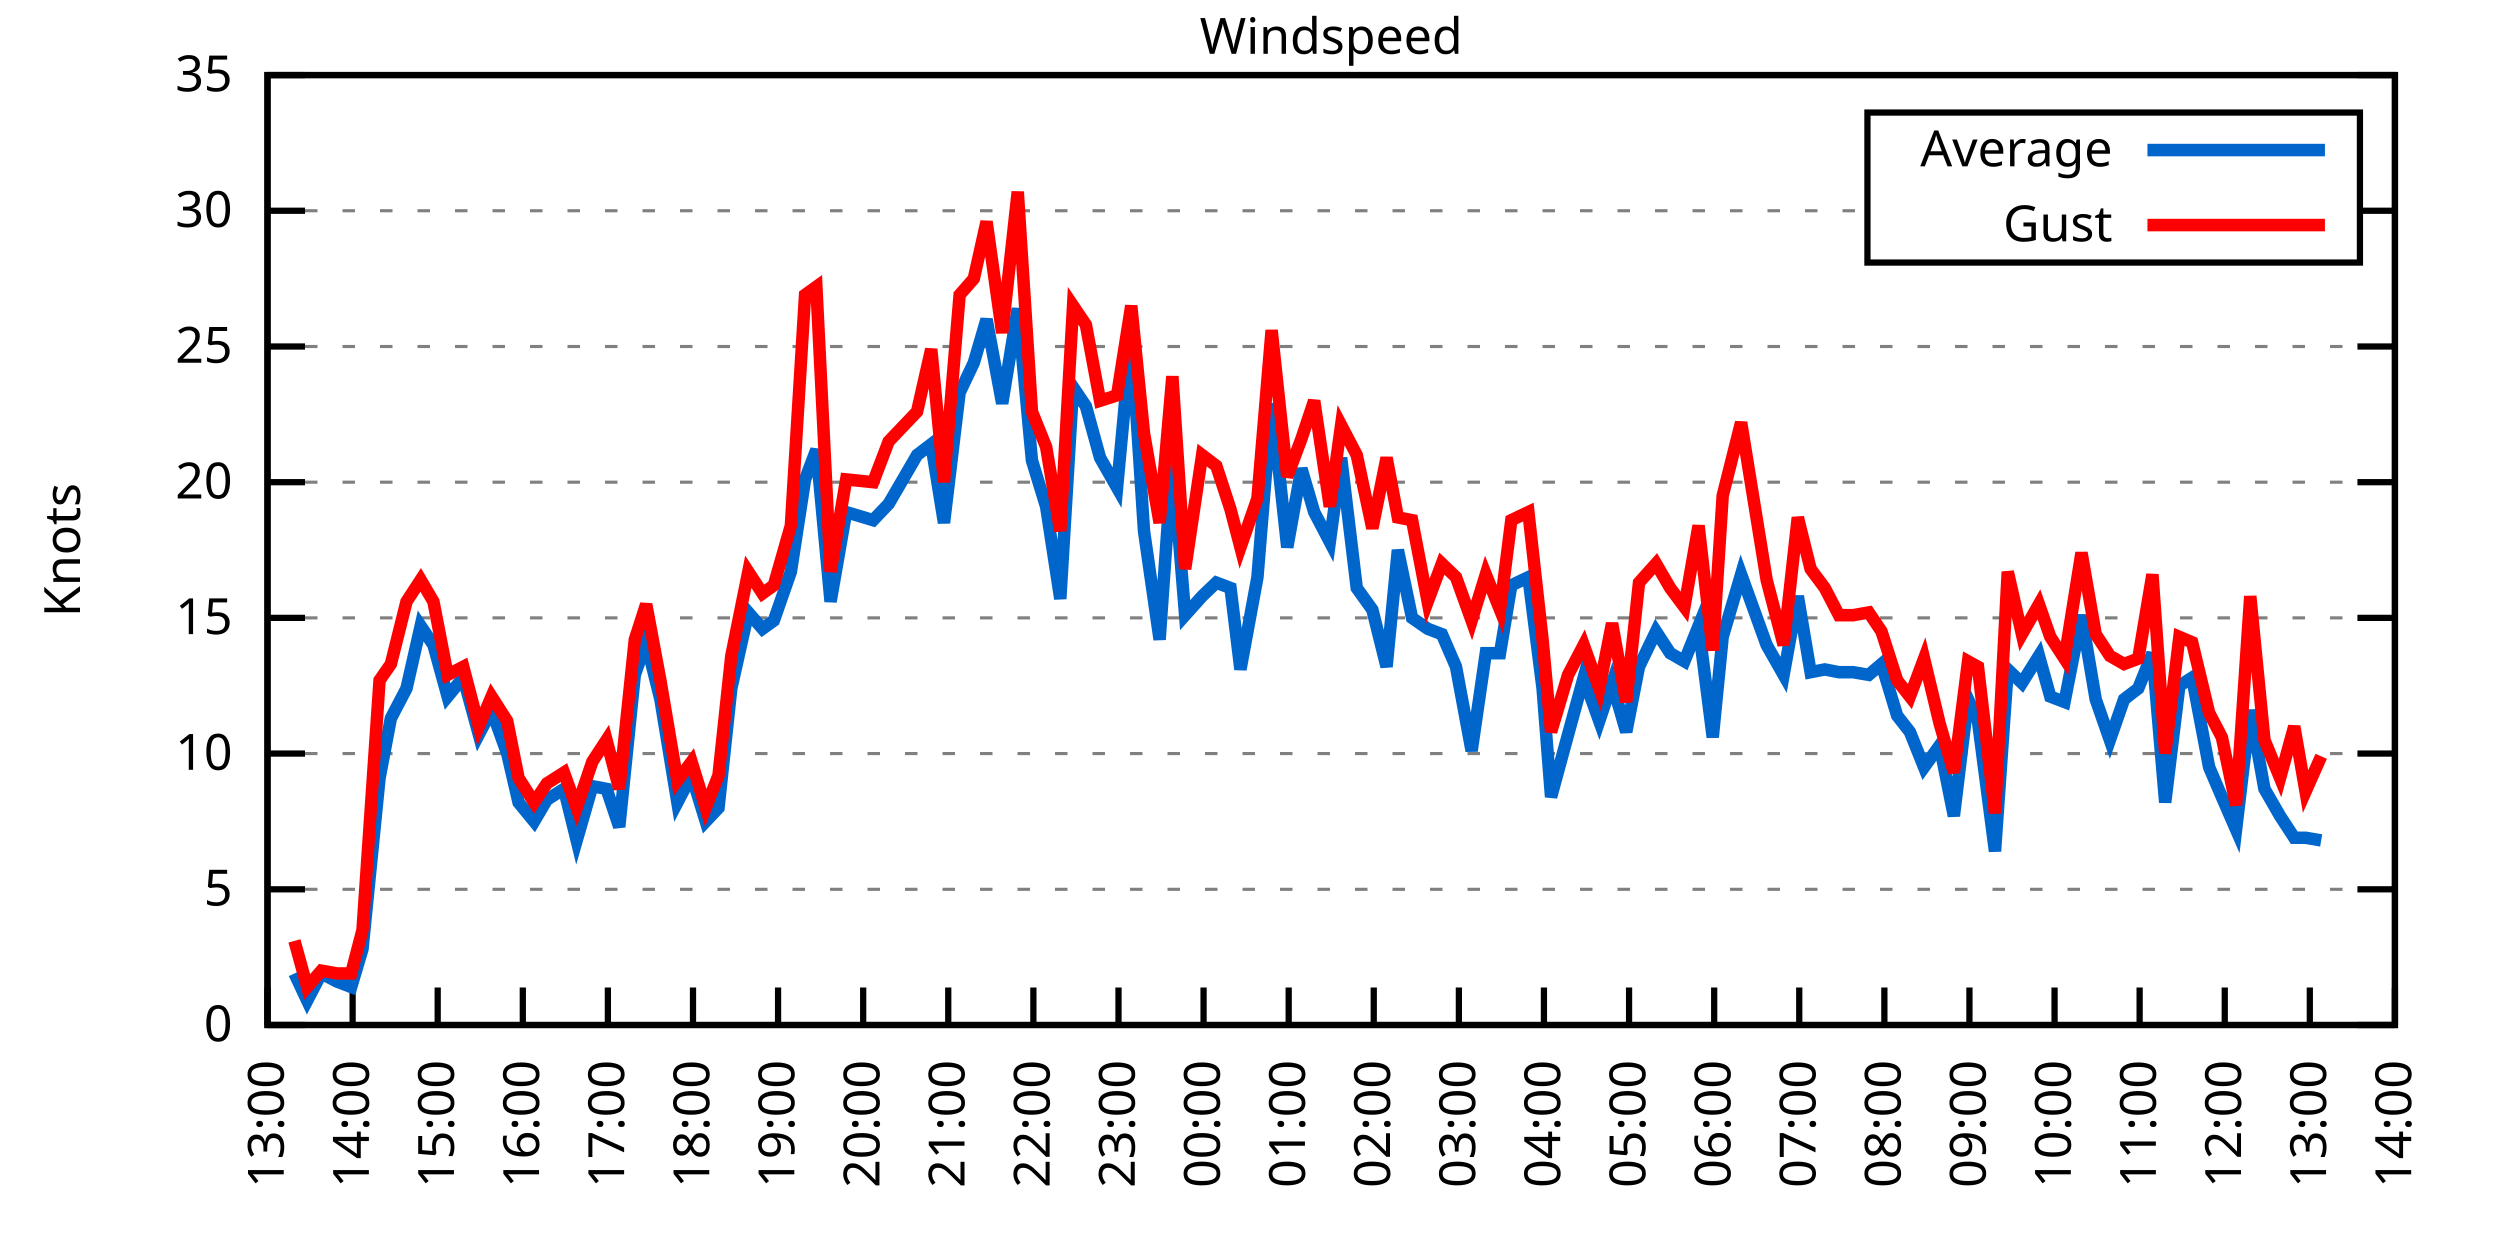
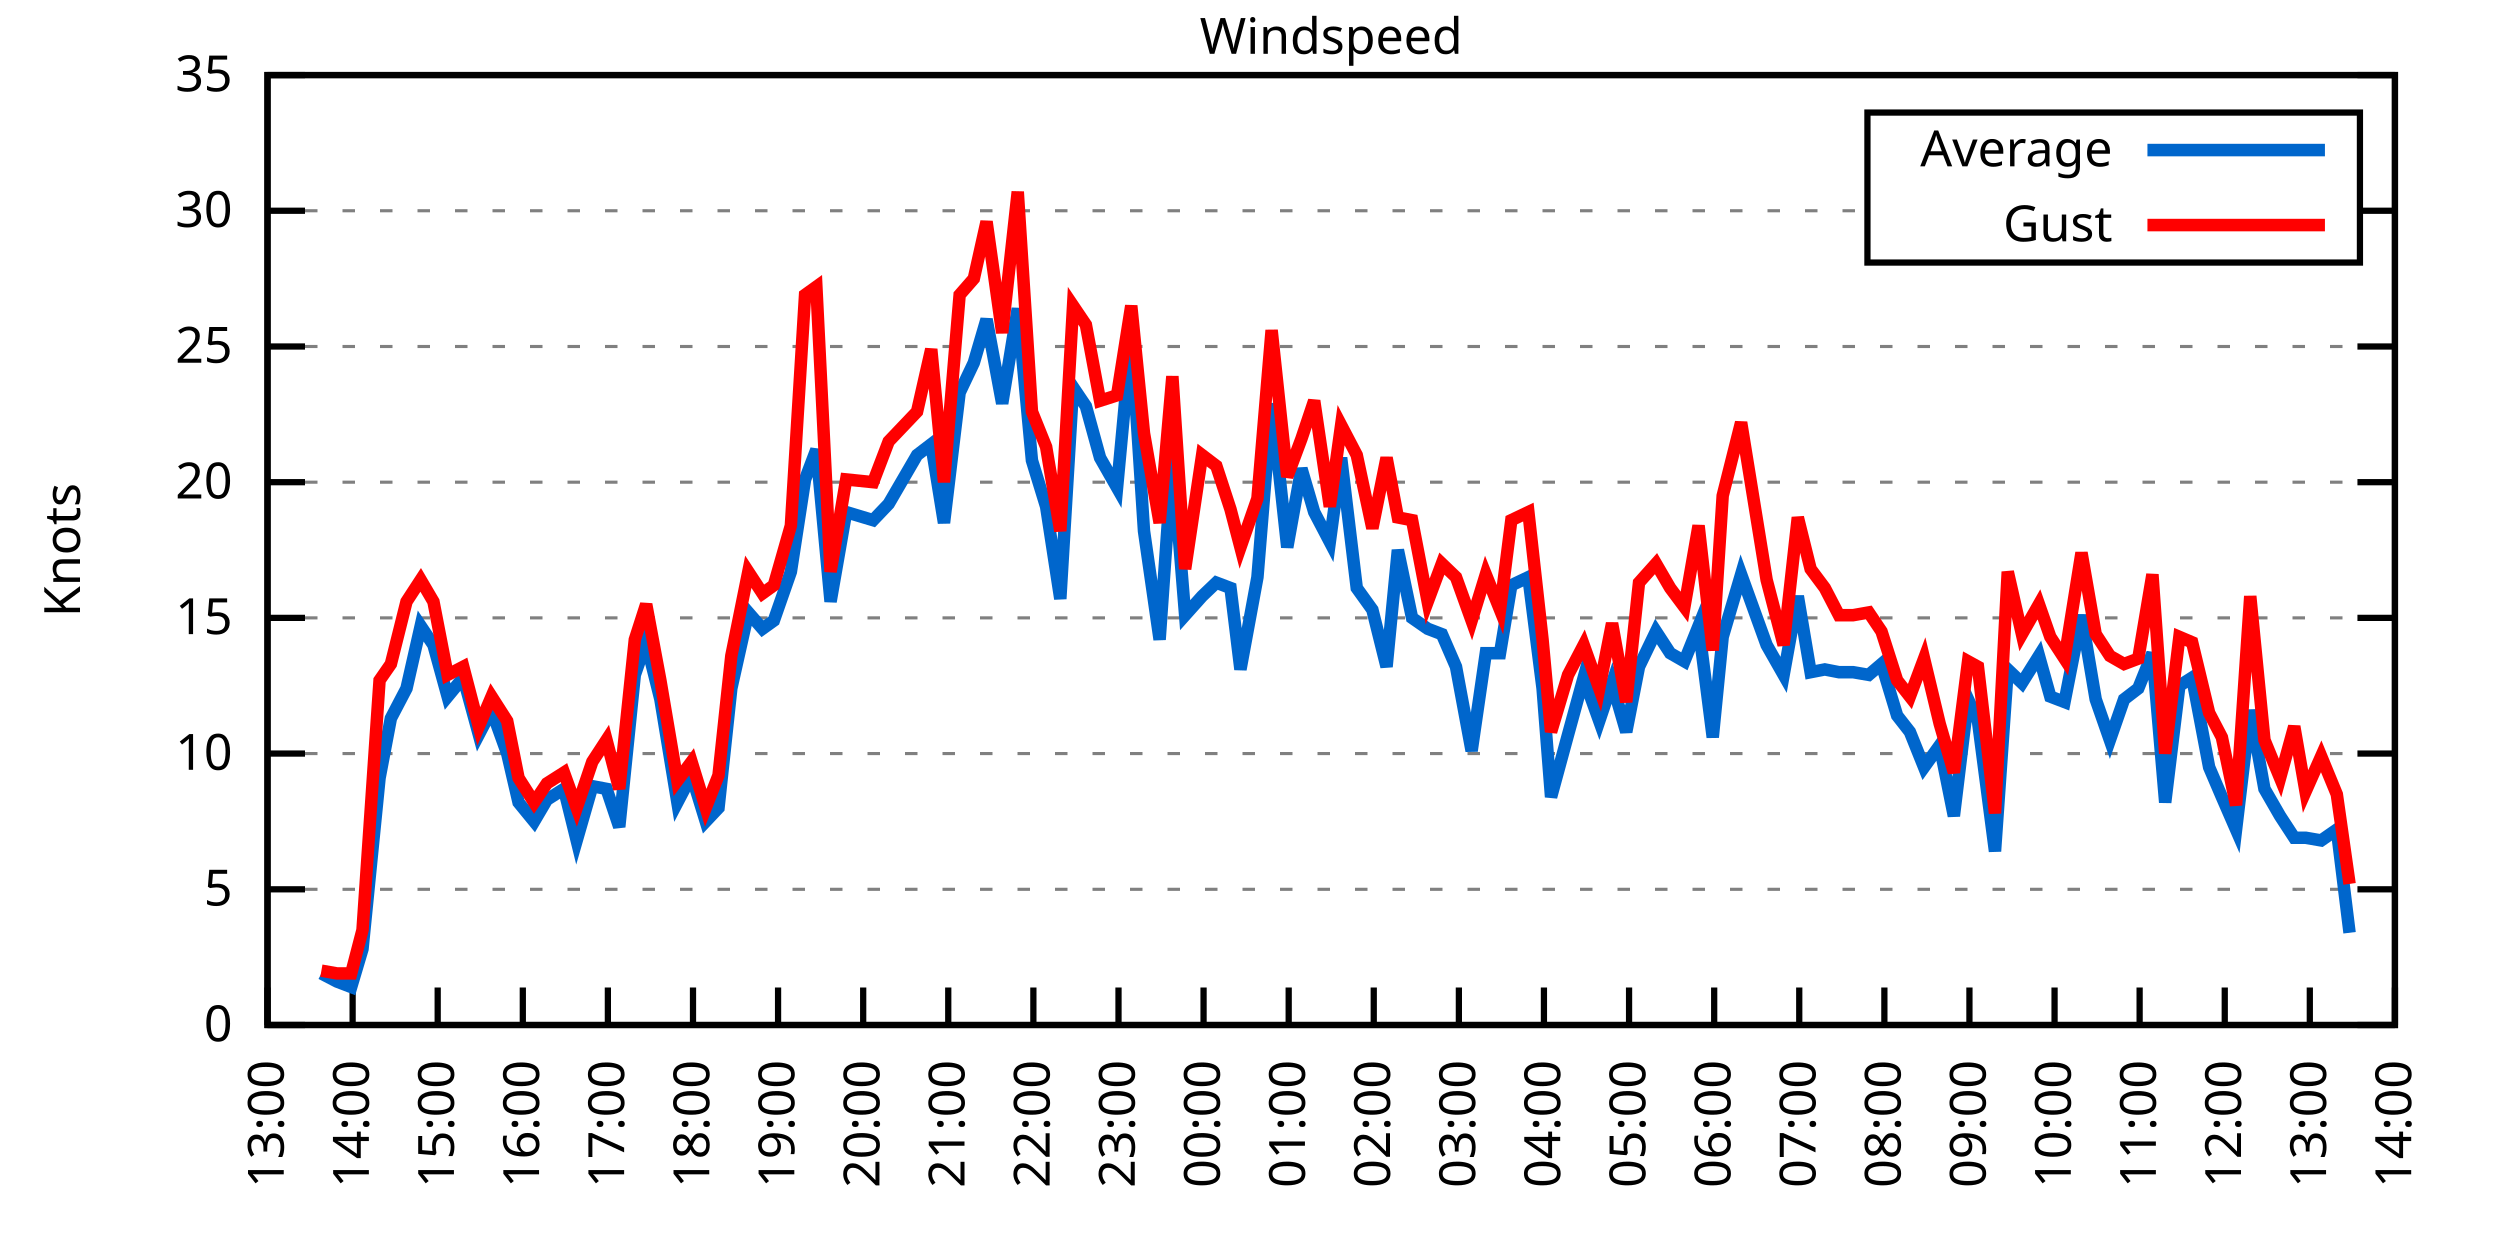
<svg xmlns="http://www.w3.org/2000/svg" xmlns:xlink="http://www.w3.org/1999/xlink" width="400" height="200" viewBox="0 0 400 200">
  <g id="gnuplot_canvas">
    <rect x="0" y="0" width="400" height="200" fill="none" />
    <defs>
      <circle id="gpDot" r="0.5" stroke-width="0.5" stroke="currentColor" />
      <path id="gpPt0" stroke-width="0.333" stroke="currentColor" d="M-1,0 h2 M0,-1 v2" />
      <path id="gpPt1" stroke-width="0.333" stroke="currentColor" d="M-1,-1 L1,1 M1,-1 L-1,1" />
      <path id="gpPt2" stroke-width="0.333" stroke="currentColor" d="M-1,0 L1,0 M0,-1 L0,1 M-1,-1 L1,1 M-1,1 L1,-1" />
      <rect id="gpPt3" stroke-width="0.333" stroke="currentColor" x="-1" y="-1" width="2" height="2" />
      <rect id="gpPt4" stroke-width="0.333" stroke="currentColor" fill="currentColor" x="-1" y="-1" width="2" height="2" />
      <circle id="gpPt5" stroke-width="0.333" stroke="currentColor" cx="0" cy="0" r="1" />
      <use xlink:href="#gpPt5" id="gpPt6" fill="currentColor" stroke="none" />
      <path id="gpPt7" stroke-width="0.333" stroke="currentColor" d="M0,-1.33 L-1.33,0.67 L1.33,0.67 z" />
      <use xlink:href="#gpPt7" id="gpPt8" fill="currentColor" stroke="none" />
      <use xlink:href="#gpPt7" id="gpPt9" stroke="currentColor" transform="rotate(180)" />
      <use xlink:href="#gpPt9" id="gpPt10" fill="currentColor" stroke="none" />
      <use xlink:href="#gpPt3" id="gpPt11" stroke="currentColor" transform="rotate(45)" />
      <use xlink:href="#gpPt11" id="gpPt12" fill="currentColor" stroke="none" />
      <path id="gpPt13" stroke-width="0.333" stroke="currentColor" d="M0,1.330 L1.265,0.411 L0.782,-1.067 L-0.782,-1.076 L-1.265,0.411 z" />
      <use xlink:href="#gpPt13" id="gpPt14" fill="currentColor" stroke="none" />
      <filter id="textbox" filterUnits="objectBoundingBox" x="0" y="0" height="1" width="1">
        <feFlood flood-color="white" flood-opacity="1" result="bgnd" />
        <feComposite in="SourceGraphic" in2="bgnd" operator="atop" />
      </filter>
      <filter id="greybox" filterUnits="objectBoundingBox" x="0" y="0" height="1" width="1">
        <feFlood flood-color="lightgrey" flood-opacity="1" result="grey" />
        <feComposite in="SourceGraphic" in2="grey" operator="atop" />
      </filter>
    </defs>
    <g fill="none" color="white" stroke="currentColor" stroke-width="1.00" stroke-linecap="butt" stroke-linejoin="miter">
</g>
    <g fill="none" color="black" stroke="currentColor" stroke-width="1.00" stroke-linecap="butt" stroke-linejoin="miter">
      <g stroke="none" shape-rendering="crispEdges">
        <polygon fill="rgb(255, 255, 255)" points="42.80,164.00 383.18,164.00 383.18,12.02 42.80,12.02 " />
      </g>
    </g>
    <g fill="none" color="black" stroke="currentColor" stroke-width="1.00" stroke-linecap="butt" stroke-linejoin="miter">
</g>
    <g fill="none" color="black" stroke="black" stroke-width="0.50" stroke-linecap="butt" stroke-linejoin="miter">
</g>
    <g fill="none" color="gray" stroke="currentColor" stroke-width="0.50" stroke-linecap="butt" stroke-linejoin="miter">
      <path stroke="gray" stroke-dasharray="2,4" class="gridline" d="M42.80,164.00 L383.19,164.00  " />
    </g>
    <g fill="none" color="gray" stroke="gray" stroke-width="1.00" stroke-linecap="butt" stroke-linejoin="miter">
</g>
    <g fill="none" color="black" stroke="currentColor" stroke-width="1.00" stroke-linecap="butt" stroke-linejoin="miter">
      <path stroke="black" d="M42.80,164.00 L48.80,164.00 M383.19,164.00 L377.19,164.00  " />
      <g transform="translate(37.20,166.60)" stroke="none" fill="black" font-family="Sans" font-size="8.00" text-anchor="end">
        <text>
          <tspan font-family="Sans"> 0</tspan>
        </text>
      </g>
    </g>
    <g fill="none" color="black" stroke="currentColor" stroke-width="1.00" stroke-linecap="butt" stroke-linejoin="miter">
</g>
    <g fill="none" color="black" stroke="black" stroke-width="0.50" stroke-linecap="butt" stroke-linejoin="miter">
</g>
    <g fill="none" color="gray" stroke="currentColor" stroke-width="0.50" stroke-linecap="butt" stroke-linejoin="miter">
      <path stroke="gray" stroke-dasharray="2,4" class="gridline" d="M42.80,142.29 L383.19,142.29  " />
    </g>
    <g fill="none" color="gray" stroke="gray" stroke-width="1.00" stroke-linecap="butt" stroke-linejoin="miter">
</g>
    <g fill="none" color="black" stroke="currentColor" stroke-width="1.00" stroke-linecap="butt" stroke-linejoin="miter">
      <path stroke="black" d="M42.80,142.29 L48.80,142.29 M383.19,142.29 L377.19,142.29  " />
      <g transform="translate(37.20,144.89)" stroke="none" fill="black" font-family="Sans" font-size="8.00" text-anchor="end">
        <text>
          <tspan font-family="Sans"> 5</tspan>
        </text>
      </g>
    </g>
    <g fill="none" color="black" stroke="currentColor" stroke-width="1.00" stroke-linecap="butt" stroke-linejoin="miter">
</g>
    <g fill="none" color="black" stroke="black" stroke-width="0.50" stroke-linecap="butt" stroke-linejoin="miter">
</g>
    <g fill="none" color="gray" stroke="currentColor" stroke-width="0.50" stroke-linecap="butt" stroke-linejoin="miter">
      <path stroke="gray" stroke-dasharray="2,4" class="gridline" d="M42.80,120.57 L383.19,120.57  " />
    </g>
    <g fill="none" color="gray" stroke="gray" stroke-width="1.00" stroke-linecap="butt" stroke-linejoin="miter">
</g>
    <g fill="none" color="black" stroke="currentColor" stroke-width="1.00" stroke-linecap="butt" stroke-linejoin="miter">
      <path stroke="black" d="M42.80,120.57 L48.80,120.57 M383.19,120.57 L377.19,120.57  " />
      <g transform="translate(37.20,123.17)" stroke="none" fill="black" font-family="Sans" font-size="8.00" text-anchor="end">
        <text>
          <tspan font-family="Sans"> 10</tspan>
        </text>
      </g>
    </g>
    <g fill="none" color="black" stroke="currentColor" stroke-width="1.00" stroke-linecap="butt" stroke-linejoin="miter">
</g>
    <g fill="none" color="black" stroke="black" stroke-width="0.50" stroke-linecap="butt" stroke-linejoin="miter">
</g>
    <g fill="none" color="gray" stroke="currentColor" stroke-width="0.50" stroke-linecap="butt" stroke-linejoin="miter">
      <path stroke="gray" stroke-dasharray="2,4" class="gridline" d="M42.80,98.86 L383.19,98.86  " />
    </g>
    <g fill="none" color="gray" stroke="gray" stroke-width="1.00" stroke-linecap="butt" stroke-linejoin="miter">
</g>
    <g fill="none" color="black" stroke="currentColor" stroke-width="1.00" stroke-linecap="butt" stroke-linejoin="miter">
      <path stroke="black" d="M42.80,98.86 L48.80,98.86 M383.19,98.86 L377.19,98.86  " />
      <g transform="translate(37.20,101.46)" stroke="none" fill="black" font-family="Sans" font-size="8.00" text-anchor="end">
        <text>
          <tspan font-family="Sans"> 15</tspan>
        </text>
      </g>
    </g>
    <g fill="none" color="black" stroke="currentColor" stroke-width="1.00" stroke-linecap="butt" stroke-linejoin="miter">
</g>
    <g fill="none" color="black" stroke="black" stroke-width="0.50" stroke-linecap="butt" stroke-linejoin="miter">
</g>
    <g fill="none" color="gray" stroke="currentColor" stroke-width="0.50" stroke-linecap="butt" stroke-linejoin="miter">
      <path stroke="gray" stroke-dasharray="2,4" class="gridline" d="M42.80,77.15 L383.19,77.15  " />
    </g>
    <g fill="none" color="gray" stroke="gray" stroke-width="1.00" stroke-linecap="butt" stroke-linejoin="miter">
</g>
    <g fill="none" color="black" stroke="currentColor" stroke-width="1.00" stroke-linecap="butt" stroke-linejoin="miter">
      <path stroke="black" d="M42.80,77.15 L48.80,77.15 M383.19,77.15 L377.19,77.15  " />
      <g transform="translate(37.20,79.75)" stroke="none" fill="black" font-family="Sans" font-size="8.00" text-anchor="end">
        <text>
          <tspan font-family="Sans"> 20</tspan>
        </text>
      </g>
    </g>
    <g fill="none" color="black" stroke="currentColor" stroke-width="1.00" stroke-linecap="butt" stroke-linejoin="miter">
</g>
    <g fill="none" color="black" stroke="black" stroke-width="0.50" stroke-linecap="butt" stroke-linejoin="miter">
</g>
    <g fill="none" color="gray" stroke="currentColor" stroke-width="0.50" stroke-linecap="butt" stroke-linejoin="miter">
      <path stroke="gray" stroke-dasharray="2,4" class="gridline" d="M42.80,55.44 L383.19,55.44  " />
    </g>
    <g fill="none" color="gray" stroke="gray" stroke-width="1.00" stroke-linecap="butt" stroke-linejoin="miter">
</g>
    <g fill="none" color="black" stroke="currentColor" stroke-width="1.00" stroke-linecap="butt" stroke-linejoin="miter">
      <path stroke="black" d="M42.80,55.44 L48.80,55.44 M383.19,55.44 L377.19,55.44  " />
      <g transform="translate(37.20,58.04)" stroke="none" fill="black" font-family="Sans" font-size="8.00" text-anchor="end">
        <text>
          <tspan font-family="Sans"> 25</tspan>
        </text>
      </g>
    </g>
    <g fill="none" color="black" stroke="currentColor" stroke-width="1.00" stroke-linecap="butt" stroke-linejoin="miter">
</g>
    <g fill="none" color="black" stroke="black" stroke-width="0.50" stroke-linecap="butt" stroke-linejoin="miter">
</g>
    <g fill="none" color="gray" stroke="currentColor" stroke-width="0.50" stroke-linecap="butt" stroke-linejoin="miter">
      <path stroke="gray" stroke-dasharray="2,4" class="gridline" d="M42.80,33.72 L298.79,33.72 M377.59,33.72 L383.19,33.72  " />
    </g>
    <g fill="none" color="gray" stroke="gray" stroke-width="1.00" stroke-linecap="butt" stroke-linejoin="miter">
</g>
    <g fill="none" color="black" stroke="currentColor" stroke-width="1.00" stroke-linecap="butt" stroke-linejoin="miter">
      <path stroke="black" d="M42.80,33.72 L48.80,33.72 M383.19,33.72 L377.19,33.72  " />
      <g transform="translate(37.20,36.32)" stroke="none" fill="black" font-family="Sans" font-size="8.00" text-anchor="end">
        <text>
          <tspan font-family="Sans"> 30</tspan>
        </text>
      </g>
    </g>
    <g fill="none" color="black" stroke="currentColor" stroke-width="1.00" stroke-linecap="butt" stroke-linejoin="miter">
</g>
    <g fill="none" color="black" stroke="black" stroke-width="0.50" stroke-linecap="butt" stroke-linejoin="miter">
</g>
    <g fill="none" color="gray" stroke="currentColor" stroke-width="0.50" stroke-linecap="butt" stroke-linejoin="miter">
      <path stroke="gray" stroke-dasharray="2,4" class="gridline" d="M42.80,12.01 L383.19,12.01  " />
    </g>
    <g fill="none" color="gray" stroke="gray" stroke-width="1.00" stroke-linecap="butt" stroke-linejoin="miter">
</g>
    <g fill="none" color="black" stroke="currentColor" stroke-width="1.00" stroke-linecap="butt" stroke-linejoin="miter">
      <path stroke="black" d="M42.80,12.01 L48.80,12.01 M383.19,12.01 L377.19,12.01  " />
      <g transform="translate(37.20,14.61)" stroke="none" fill="black" font-family="Sans" font-size="8.00" text-anchor="end">
        <text>
          <tspan font-family="Sans"> 35</tspan>
        </text>
      </g>
    </g>
    <g fill="none" color="black" stroke="currentColor" stroke-width="1.00" stroke-linecap="butt" stroke-linejoin="miter">
      <path stroke="black" d="M42.80,164.00 L42.80,158.00  " />
      <g transform="translate(45.40,169.60) rotate(270.00)" stroke="none" fill="black" font-family="Sans" font-size="8.00" text-anchor="end">
        <text>
          <tspan font-family="Sans">13:00</tspan>
        </text>
      </g>
    </g>
    <g fill="none" color="black" stroke="currentColor" stroke-width="1.00" stroke-linecap="butt" stroke-linejoin="miter">
      <path stroke="black" d="M56.42,164.00 L56.42,158.00  " />
      <g transform="translate(59.02,169.60) rotate(270.00)" stroke="none" fill="black" font-family="Sans" font-size="8.00" text-anchor="end">
        <text>
          <tspan font-family="Sans">14:00</tspan>
        </text>
      </g>
    </g>
    <g fill="none" color="black" stroke="currentColor" stroke-width="1.00" stroke-linecap="butt" stroke-linejoin="miter">
      <path stroke="black" d="M70.03,164.00 L70.03,158.00  " />
      <g transform="translate(72.63,169.60) rotate(270.00)" stroke="none" fill="black" font-family="Sans" font-size="8.00" text-anchor="end">
        <text>
          <tspan font-family="Sans">15:00</tspan>
        </text>
      </g>
    </g>
    <g fill="none" color="black" stroke="currentColor" stroke-width="1.00" stroke-linecap="butt" stroke-linejoin="miter">
      <path stroke="black" d="M83.65,164.00 L83.65,158.00  " />
      <g transform="translate(86.25,169.60) rotate(270.00)" stroke="none" fill="black" font-family="Sans" font-size="8.00" text-anchor="end">
        <text>
          <tspan font-family="Sans">16:00</tspan>
        </text>
      </g>
    </g>
    <g fill="none" color="black" stroke="currentColor" stroke-width="1.00" stroke-linecap="butt" stroke-linejoin="miter">
      <path stroke="black" d="M97.26,164.00 L97.26,158.00  " />
      <g transform="translate(99.86,169.60) rotate(270.00)" stroke="none" fill="black" font-family="Sans" font-size="8.00" text-anchor="end">
        <text>
          <tspan font-family="Sans">17:00</tspan>
        </text>
      </g>
    </g>
    <g fill="none" color="black" stroke="currentColor" stroke-width="1.00" stroke-linecap="butt" stroke-linejoin="miter">
      <path stroke="black" d="M110.88,164.00 L110.88,158.00  " />
      <g transform="translate(113.48,169.60) rotate(270.00)" stroke="none" fill="black" font-family="Sans" font-size="8.00" text-anchor="end">
        <text>
          <tspan font-family="Sans">18:00</tspan>
        </text>
      </g>
    </g>
    <g fill="none" color="black" stroke="currentColor" stroke-width="1.00" stroke-linecap="butt" stroke-linejoin="miter">
      <path stroke="black" d="M124.49,164.00 L124.49,158.00  " />
      <g transform="translate(127.09,169.60) rotate(270.00)" stroke="none" fill="black" font-family="Sans" font-size="8.00" text-anchor="end">
        <text>
          <tspan font-family="Sans">19:00</tspan>
        </text>
      </g>
    </g>
    <g fill="none" color="black" stroke="currentColor" stroke-width="1.00" stroke-linecap="butt" stroke-linejoin="miter">
      <path stroke="black" d="M138.11,164.00 L138.11,158.00  " />
      <g transform="translate(140.71,169.60) rotate(270.00)" stroke="none" fill="black" font-family="Sans" font-size="8.00" text-anchor="end">
        <text>
          <tspan font-family="Sans">20:00</tspan>
        </text>
      </g>
    </g>
    <g fill="none" color="black" stroke="currentColor" stroke-width="1.00" stroke-linecap="butt" stroke-linejoin="miter">
      <path stroke="black" d="M151.72,164.00 L151.72,158.00  " />
      <g transform="translate(154.32,169.60) rotate(270.00)" stroke="none" fill="black" font-family="Sans" font-size="8.00" text-anchor="end">
        <text>
          <tspan font-family="Sans">21:00</tspan>
        </text>
      </g>
    </g>
    <g fill="none" color="black" stroke="currentColor" stroke-width="1.00" stroke-linecap="butt" stroke-linejoin="miter">
      <path stroke="black" d="M165.34,164.00 L165.34,158.00  " />
      <g transform="translate(167.94,169.60) rotate(270.00)" stroke="none" fill="black" font-family="Sans" font-size="8.00" text-anchor="end">
        <text>
          <tspan font-family="Sans">22:00</tspan>
        </text>
      </g>
    </g>
    <g fill="none" color="black" stroke="currentColor" stroke-width="1.00" stroke-linecap="butt" stroke-linejoin="miter">
      <path stroke="black" d="M178.96,164.00 L178.96,158.00  " />
      <g transform="translate(181.56,169.60) rotate(270.00)" stroke="none" fill="black" font-family="Sans" font-size="8.00" text-anchor="end">
        <text>
          <tspan font-family="Sans">23:00</tspan>
        </text>
      </g>
    </g>
    <g fill="none" color="black" stroke="currentColor" stroke-width="1.00" stroke-linecap="butt" stroke-linejoin="miter">
      <path stroke="black" d="M192.57,164.00 L192.57,158.00  " />
      <g transform="translate(195.17,169.60) rotate(270.00)" stroke="none" fill="black" font-family="Sans" font-size="8.00" text-anchor="end">
        <text>
          <tspan font-family="Sans">00:00</tspan>
        </text>
      </g>
    </g>
    <g fill="none" color="black" stroke="currentColor" stroke-width="1.00" stroke-linecap="butt" stroke-linejoin="miter">
      <path stroke="black" d="M206.19,164.00 L206.19,158.00  " />
      <g transform="translate(208.79,169.60) rotate(270.00)" stroke="none" fill="black" font-family="Sans" font-size="8.00" text-anchor="end">
        <text>
          <tspan font-family="Sans">01:00</tspan>
        </text>
      </g>
    </g>
    <g fill="none" color="black" stroke="currentColor" stroke-width="1.00" stroke-linecap="butt" stroke-linejoin="miter">
      <path stroke="black" d="M219.80,164.00 L219.80,158.00  " />
      <g transform="translate(222.40,169.60) rotate(270.00)" stroke="none" fill="black" font-family="Sans" font-size="8.00" text-anchor="end">
        <text>
          <tspan font-family="Sans">02:00</tspan>
        </text>
      </g>
    </g>
    <g fill="none" color="black" stroke="currentColor" stroke-width="1.00" stroke-linecap="butt" stroke-linejoin="miter">
      <path stroke="black" d="M233.42,164.00 L233.42,158.00  " />
      <g transform="translate(236.02,169.60) rotate(270.00)" stroke="none" fill="black" font-family="Sans" font-size="8.00" text-anchor="end">
        <text>
          <tspan font-family="Sans">03:00</tspan>
        </text>
      </g>
    </g>
    <g fill="none" color="black" stroke="currentColor" stroke-width="1.00" stroke-linecap="butt" stroke-linejoin="miter">
      <path stroke="black" d="M247.03,164.00 L247.03,158.00  " />
      <g transform="translate(249.63,169.60) rotate(270.00)" stroke="none" fill="black" font-family="Sans" font-size="8.00" text-anchor="end">
        <text>
          <tspan font-family="Sans">04:00</tspan>
        </text>
      </g>
    </g>
    <g fill="none" color="black" stroke="currentColor" stroke-width="1.00" stroke-linecap="butt" stroke-linejoin="miter">
      <path stroke="black" d="M260.65,164.00 L260.65,158.00  " />
      <g transform="translate(263.25,169.60) rotate(270.00)" stroke="none" fill="black" font-family="Sans" font-size="8.00" text-anchor="end">
        <text>
          <tspan font-family="Sans">05:00</tspan>
        </text>
      </g>
    </g>
    <g fill="none" color="black" stroke="currentColor" stroke-width="1.00" stroke-linecap="butt" stroke-linejoin="miter">
      <path stroke="black" d="M274.27,164.00 L274.27,158.00  " />
      <g transform="translate(276.87,169.60) rotate(270.00)" stroke="none" fill="black" font-family="Sans" font-size="8.00" text-anchor="end">
        <text>
          <tspan font-family="Sans">06:00</tspan>
        </text>
      </g>
    </g>
    <g fill="none" color="black" stroke="currentColor" stroke-width="1.00" stroke-linecap="butt" stroke-linejoin="miter">
      <path stroke="black" d="M287.88,164.00 L287.88,158.00  " />
      <g transform="translate(290.48,169.60) rotate(270.00)" stroke="none" fill="black" font-family="Sans" font-size="8.00" text-anchor="end">
        <text>
          <tspan font-family="Sans">07:00</tspan>
        </text>
      </g>
    </g>
    <g fill="none" color="black" stroke="currentColor" stroke-width="1.00" stroke-linecap="butt" stroke-linejoin="miter">
      <path stroke="black" d="M301.50,164.00 L301.50,158.00  " />
      <g transform="translate(304.10,169.60) rotate(270.00)" stroke="none" fill="black" font-family="Sans" font-size="8.00" text-anchor="end">
        <text>
          <tspan font-family="Sans">08:00</tspan>
        </text>
      </g>
    </g>
    <g fill="none" color="black" stroke="currentColor" stroke-width="1.00" stroke-linecap="butt" stroke-linejoin="miter">
      <path stroke="black" d="M315.11,164.00 L315.11,158.00  " />
      <g transform="translate(317.71,169.60) rotate(270.00)" stroke="none" fill="black" font-family="Sans" font-size="8.00" text-anchor="end">
        <text>
          <tspan font-family="Sans">09:00</tspan>
        </text>
      </g>
    </g>
    <g fill="none" color="black" stroke="currentColor" stroke-width="1.00" stroke-linecap="butt" stroke-linejoin="miter">
      <path stroke="black" d="M328.73,164.00 L328.73,158.00  " />
      <g transform="translate(331.33,169.60) rotate(270.00)" stroke="none" fill="black" font-family="Sans" font-size="8.00" text-anchor="end">
        <text>
          <tspan font-family="Sans">10:00</tspan>
        </text>
      </g>
    </g>
    <g fill="none" color="black" stroke="currentColor" stroke-width="1.00" stroke-linecap="butt" stroke-linejoin="miter">
      <path stroke="black" d="M342.34,164.00 L342.34,158.00  " />
      <g transform="translate(344.94,169.60) rotate(270.00)" stroke="none" fill="black" font-family="Sans" font-size="8.00" text-anchor="end">
        <text>
          <tspan font-family="Sans">11:00</tspan>
        </text>
      </g>
    </g>
    <g fill="none" color="black" stroke="currentColor" stroke-width="1.00" stroke-linecap="butt" stroke-linejoin="miter">
      <path stroke="black" d="M355.96,164.00 L355.96,158.00  " />
      <g transform="translate(358.56,169.60) rotate(270.00)" stroke="none" fill="black" font-family="Sans" font-size="8.00" text-anchor="end">
        <text>
          <tspan font-family="Sans">12:00</tspan>
        </text>
      </g>
    </g>
    <g fill="none" color="black" stroke="currentColor" stroke-width="1.00" stroke-linecap="butt" stroke-linejoin="miter">
      <path stroke="black" d="M369.57,164.00 L369.57,158.00  " />
      <g transform="translate(372.17,169.60) rotate(270.00)" stroke="none" fill="black" font-family="Sans" font-size="8.00" text-anchor="end">
        <text>
          <tspan font-family="Sans">13:00</tspan>
        </text>
      </g>
    </g>
    <g fill="none" color="black" stroke="currentColor" stroke-width="1.00" stroke-linecap="butt" stroke-linejoin="miter">
      <path stroke="black" d="M383.19,164.00 L383.19,158.00  " />
      <g transform="translate(385.79,169.60) rotate(270.00)" stroke="none" fill="black" font-family="Sans" font-size="8.00" text-anchor="end">
        <text>
          <tspan font-family="Sans">14:00</tspan>
        </text>
      </g>
    </g>
    <g fill="none" color="black" stroke="currentColor" stroke-width="1.00" stroke-linecap="butt" stroke-linejoin="miter">
</g>
    <g fill="none" color="black" stroke="currentColor" stroke-width="1.00" stroke-linecap="butt" stroke-linejoin="miter">
      <path stroke="black" d="M42.80,12.01 L42.80,164.00 L383.19,164.00 L383.19,12.01 L42.80,12.01 Z  " />
    </g>
    <g fill="none" color="black" stroke="currentColor" stroke-width="1.00" stroke-linecap="butt" stroke-linejoin="miter">
</g>
    <g fill="none" color="black" stroke="currentColor" stroke-width="1.00" stroke-linecap="butt" stroke-linejoin="miter">
      <path stroke="black" d="M298.79,42.01 L298.79,18.01 L377.59,18.01 L377.59,42.01 L298.79,42.01 Z  " />
    </g>
    <g id="Windspeed_plot_1">
      <g fill="none" color="white" stroke="black" stroke-width="2.00" stroke-linecap="butt" stroke-linejoin="miter">
</g>
      <g fill="none" color="black" stroke="currentColor" stroke-width="2.00" stroke-linecap="butt" stroke-linejoin="miter">
        <g transform="translate(337.99,26.61)" stroke="none" fill="black" font-family="Sans" font-size="8.00" text-anchor="end">
          <text>
            <tspan font-family="Sans">Average</tspan>
          </text>
        </g>
      </g>
      <g fill="none" color="black" stroke="currentColor" stroke-width="2.00" stroke-linecap="butt" stroke-linejoin="miter">
-         <path stroke="rgb(  0, 102, 204)" d="M343.59,24.01 L371.99,24.01 M47.11,155.75 L49.15,160.09 L51.42,155.75 L53.92,157.05 L56.19,157.92 L58.00,151.84   L60.73,124.48 L62.54,114.93 L65.04,110.15 L67.31,100.16 L69.35,103.20 L71.62,111.45 L74.12,108.42 L76.61,117.53   L78.65,113.63 L81.15,120.57 L82.97,128.39 L85.46,131.43 L87.50,127.96 L90.23,126.22 L92.27,134.47 L94.77,125.79   L97.04,126.22 L99.08,132.30 L101.57,107.98 L103.39,102.77 L105.66,111.89 L108.38,128.39 L110.65,124.05 L112.92,131.43   L114.96,129.26 L117.01,110.15 L119.73,97.99 L122.00,100.60 L123.81,99.30 L126.54,91.48 L128.81,76.71 L130.62,71.94   L132.89,96.26 L135.39,81.93 L139.70,83.23 L142.19,80.62 L146.73,72.81 L149.00,71.07 L151.04,83.66 L153.54,62.82   L155.81,58.04 L157.85,51.09 L160.35,64.56 L162.84,49.36 L165.11,73.67 L167.38,81.06 L169.65,95.82 L171.69,61.95   L173.74,64.99 L176.01,73.24 L178.73,78.02 L181.00,53.70 L183.04,84.97 L185.54,102.34 L187.58,73.24 L189.62,98.43   L192.34,95.39 L194.61,93.22 L196.88,94.08 L198.47,107.11 L201.19,92.35 L203.46,64.56 L205.96,87.57 L208.23,74.98   L210.27,81.93 L212.77,86.70 L214.58,73.24 L217.08,94.08 L219.58,97.56 L221.85,106.68 L223.66,88.00 L225.93,98.86   L228.43,100.60 L230.70,101.47 L232.96,106.68 L235.46,120.14 L237.73,104.51 L240.00,104.51 L241.81,93.65 L244.54,92.35   L246.81,110.15 L248.17,127.52 L250.89,117.53 L253.39,108.42 L255.88,115.36 L257.93,109.28 L260.20,117.10 L262.24,106.68   L264.96,101.03 L267.23,104.51 L269.50,105.81 L271.77,100.16 L274.04,117.97 L275.63,101.90 L278.58,91.91 L280.62,97.56   L282.66,103.20 L285.38,107.98 L287.65,95.39 L289.70,107.55 L291.97,107.11 L294.23,107.55 L296.50,107.55 L299.00,107.98   L301.04,106.24 L303.54,114.49 L305.58,117.10 L307.85,122.75 L310.35,119.27 L312.62,130.56 L314.89,111.89 L316.47,115.36   L319.20,136.21 L321.24,107.11 L323.51,109.28 L326.23,104.94 L328.05,111.45 L330.32,112.32 L333.04,98.43 L335.31,111.89   L337.58,118.40 L339.85,111.89 L342.12,110.15 L344.39,104.51 L346.43,128.39 L348.70,109.72 L350.74,108.42 L353.46,122.75   L355.50,127.52 L357.77,132.73 L360.04,113.63 L362.31,126.22 L364.81,130.56 L367.08,134.04 L368.89,134.04 L371.39,134.47    " />
+         <path stroke="rgb(  0, 102, 204)" d="M343.59,24.01 L371.99,24.01 M51.42,155.75 L53.92,157.05 L56.19,157.92 L58.00,151.84 L60.73,124.48 L62.54,114.93   L65.04,110.15 L67.31,100.16 L69.35,103.20 L71.62,111.45 L74.12,108.42 L76.61,117.53 L78.65,113.63 L81.15,120.57   L82.97,128.39 L85.46,131.43 L87.50,127.96 L90.23,126.22 L92.27,134.47 L94.77,125.79 L97.04,126.22 L99.08,132.30   L101.57,107.98 L103.39,102.77 L105.66,111.89 L108.38,128.39 L110.65,124.05 L112.92,131.43 L114.96,129.26 L117.01,110.15   L119.73,97.99 L122.00,100.60 L123.81,99.30 L126.54,91.48 L128.81,76.71 L130.62,71.94 L132.89,96.26 L135.39,81.93   L139.70,83.23 L142.19,80.62 L146.73,72.81 L149.00,71.07 L151.04,83.66 L153.54,62.82 L155.81,58.04 L157.85,51.09   L160.35,64.56 L162.84,49.36 L165.11,73.67 L167.38,81.06 L169.65,95.82 L171.69,61.95 L173.74,64.99 L176.01,73.24   L178.73,78.02 L181.00,53.70 L183.04,84.97 L185.54,102.34 L187.58,73.24 L189.62,98.43 L192.34,95.39 L194.61,93.22   L196.88,94.08 L198.47,107.11 L201.19,92.35 L203.46,64.56 L205.96,87.57 L208.23,74.98 L210.27,81.93 L212.77,86.70   L214.58,73.24 L217.08,94.08 L219.58,97.56 L221.85,106.68 L223.66,88.00 L225.93,98.86 L228.43,100.60 L230.70,101.47   L232.96,106.68 L235.46,120.14 L237.73,104.51 L240.00,104.51 L241.81,93.65 L244.54,92.35 L246.81,110.15 L248.17,127.52   L250.89,117.53 L253.39,108.42 L255.88,115.36 L257.93,109.28 L260.20,117.10 L262.24,106.68 L264.96,101.03 L267.23,104.51   L269.50,105.81 L271.77,100.16 L274.04,117.97 L275.63,101.90 L278.58,91.91 L280.62,97.56 L282.66,103.20 L285.38,107.98   L287.65,95.39 L289.70,107.55 L291.97,107.11 L294.23,107.55 L296.50,107.55 L299.00,107.98 L301.04,106.24 L303.54,114.49   L305.58,117.10 L307.85,122.75 L310.35,119.27 L312.62,130.56 L314.89,111.89 L316.47,115.36 L319.20,136.21 L321.24,107.11   L323.51,109.28 L326.23,104.94 L328.05,111.45 L330.32,112.32 L333.04,98.43 L335.31,111.89 L337.58,118.40 L339.85,111.89   L342.12,110.15 L344.39,104.51 L346.43,128.39 L348.70,109.72 L350.74,108.42 L353.46,122.75 L355.50,127.52 L357.77,132.73   L360.04,113.63 L362.31,126.22 L364.81,130.56 L367.08,134.04 L368.89,134.04 L371.39,134.47 L373.89,132.73 L375.93,149.24    " />
      </g>
    </g>
    <g id="Windspeed_plot_2">
      <g fill="none" color="black" stroke="currentColor" stroke-width="2.00" stroke-linecap="butt" stroke-linejoin="miter">
        <g transform="translate(337.99,38.61)" stroke="none" fill="black" font-family="Sans" font-size="8.00" text-anchor="end">
          <text>
            <tspan font-family="Sans">Gust</tspan>
          </text>
        </g>
      </g>
      <g fill="none" color="black" stroke="currentColor" stroke-width="2.00" stroke-linecap="butt" stroke-linejoin="miter">
-         <path stroke="rgb(255,   0,   0)" d="M343.59,36.01 L371.99,36.01 M47.11,150.54 L49.15,157.92 L51.42,155.31 L53.92,155.75 L56.19,155.75 L58.00,148.80   L60.73,108.85 L62.54,106.24 L65.04,96.26 L67.31,92.78 L69.35,96.26 L71.62,107.98 L74.12,106.68 L76.61,116.23   L78.65,111.45 L81.15,115.36 L82.97,124.48 L85.46,128.39 L87.50,125.35 L90.23,123.61 L92.27,129.26 L94.77,121.88   L97.04,118.40 L99.08,126.22 L101.57,102.34 L103.39,96.69 L105.66,108.85 L108.38,124.92 L110.65,121.88 L112.92,129.26   L114.96,124.05 L117.01,104.94 L119.73,91.48 L122.00,94.95 L123.81,93.65 L126.54,84.10 L128.81,47.18 L130.62,45.88   L132.89,91.48 L135.39,76.71 L139.70,77.15 L142.19,70.63 L146.73,65.86 L149.00,55.87 L151.04,77.15 L153.54,47.18   L155.81,44.58 L157.85,35.46 L160.35,53.26 L162.84,30.68 L165.11,65.86 L167.38,71.50 L169.65,84.97 L171.69,48.92   L173.74,51.96 L176.01,64.12 L178.73,63.25 L181.00,48.92 L183.04,69.33 L185.54,83.66 L187.58,60.21 L189.62,91.04   L192.34,72.81 L194.61,74.54 L196.88,81.49 L198.47,87.57 L201.19,79.75 L203.46,52.83 L205.96,76.28 L208.23,70.20   L210.27,64.12 L212.77,81.06 L214.58,68.03 L217.08,72.81 L219.58,84.53 L221.85,73.24 L223.66,82.79 L225.93,83.23   L228.43,96.26 L230.70,90.18 L232.96,92.35 L235.46,99.30 L237.73,91.91 L240.00,97.56 L241.81,83.23 L244.54,81.93   L246.81,102.34 L248.17,117.10 L250.89,107.98 L253.39,103.20 L255.88,110.15 L257.93,99.73 L260.20,112.32 L262.24,93.22   L264.96,90.18 L267.23,94.08 L269.50,97.12 L271.77,84.10 L274.04,104.07 L275.63,79.32 L278.58,67.59 L280.62,80.19   L282.66,92.78 L285.38,103.20 L287.65,82.79 L289.70,91.04 L291.97,94.08 L294.23,98.43 L296.50,98.43 L299.00,97.99   L301.04,101.03 L303.54,108.85 L305.58,111.45 L307.85,105.38 L310.35,115.80 L312.62,123.61 L314.89,105.81 L316.47,106.68   L319.20,130.13 L321.24,91.48 L323.51,101.47 L326.23,96.69 L328.05,101.90 L330.32,105.38 L333.04,88.44 L335.31,101.47   L337.58,104.94 L339.85,106.24 L342.12,105.38 L344.39,91.91 L346.43,120.57 L348.70,101.90 L350.74,102.77 L353.46,114.06   L355.50,117.97 L357.77,128.83 L360.04,95.39 L362.31,118.40 L364.81,124.48 L367.08,116.23 L368.89,126.65 L371.39,121.01    " />
+         <path stroke="rgb(255,   0,   0)" d="M343.59,36.01 L371.99,36.01 M51.42,155.31 L53.92,155.75 L56.19,155.75 L58.00,148.80 L60.73,108.85 L62.54,106.24   L65.04,96.26 L67.31,92.78 L69.35,96.26 L71.62,107.98 L74.12,106.68 L76.61,116.23 L78.65,111.45 L81.15,115.36   L82.97,124.48 L85.46,128.39 L87.50,125.35 L90.23,123.61 L92.27,129.26 L94.77,121.88 L97.04,118.40 L99.08,126.22   L101.57,102.34 L103.39,96.69 L105.66,108.85 L108.38,124.92 L110.65,121.88 L112.92,129.26 L114.96,124.05 L117.01,104.94   L119.73,91.48 L122.00,94.95 L123.81,93.65 L126.54,84.10 L128.81,47.18 L130.62,45.88 L132.89,91.48 L135.39,76.71   L139.70,77.15 L142.19,70.63 L146.73,65.86 L149.00,55.87 L151.04,77.15 L153.54,47.18 L155.81,44.58 L157.85,35.46   L160.35,53.26 L162.84,30.68 L165.11,65.86 L167.38,71.50 L169.65,84.97 L171.69,48.92 L173.74,51.96 L176.01,64.12   L178.73,63.25 L181.00,48.92 L183.04,69.33 L185.54,83.66 L187.58,60.21 L189.62,91.04 L192.34,72.81 L194.61,74.54   L196.88,81.49 L198.47,87.57 L201.19,79.75 L203.46,52.83 L205.96,76.28 L208.23,70.20 L210.27,64.12 L212.77,81.06   L214.58,68.03 L217.08,72.81 L219.58,84.53 L221.85,73.24 L223.66,82.79 L225.93,83.23 L228.43,96.26 L230.70,90.18   L232.96,92.35 L235.46,99.30 L237.73,91.91 L240.00,97.56 L241.81,83.23 L244.54,81.93 L246.81,102.34 L248.17,117.10   L250.89,107.98 L253.39,103.20 L255.88,110.15 L257.93,99.73 L260.20,112.32 L262.24,93.22 L264.96,90.18 L267.23,94.08   L269.50,97.12 L271.77,84.10 L274.04,104.07 L275.63,79.32 L278.58,67.59 L280.62,80.19 L282.66,92.78 L285.38,103.20   L287.65,82.79 L289.70,91.04 L291.97,94.08 L294.23,98.43 L296.50,98.43 L299.00,97.99 L301.04,101.03 L303.54,108.85   L305.58,111.45 L307.85,105.38 L310.35,115.80 L312.62,123.61 L314.89,105.81 L316.47,106.68 L319.20,130.13 L321.24,91.48   L323.51,101.47 L326.23,96.69 L328.05,101.90 L330.32,105.38 L333.04,88.44 L335.31,101.47 L337.58,104.94 L339.85,106.24   L342.12,105.38 L344.39,91.91 L346.43,120.57 L348.70,101.90 L350.74,102.77 L353.46,114.06 L355.50,117.97 L357.77,128.83   L360.04,95.39 L362.31,118.40 L364.81,124.48 L367.08,116.23 L368.89,126.65 L371.39,121.01 L373.89,127.09 L375.93,141.42    " />
      </g>
    </g>
    <g fill="none" color="black" stroke="currentColor" stroke-width="2.00" stroke-linecap="butt" stroke-linejoin="miter">
</g>
    <g fill="none" color="black" stroke="black" stroke-width="1.00" stroke-linecap="butt" stroke-linejoin="miter">
</g>
    <g fill="none" color="black" stroke="currentColor" stroke-width="1.00" stroke-linecap="butt" stroke-linejoin="miter">
      <path stroke="black" d="M42.80,12.01 L42.80,164.00 L383.19,164.00 L383.19,12.01 L42.80,12.01 Z  " />
      <g transform="translate(12.80,88.01) rotate(270.00)" stroke="none" fill="black" font-family="Sans" font-size="8.00" text-anchor="middle">
        <text>
          <tspan font-family="Sans">Knots</tspan>
        </text>
      </g>
    </g>
    <g fill="none" color="black" stroke="currentColor" stroke-width="1.00" stroke-linecap="butt" stroke-linejoin="miter">
</g>
    <g fill="none" color="black" stroke="currentColor" stroke-width="1.00" stroke-linecap="butt" stroke-linejoin="miter">
      <g transform="translate(212.99,8.61)" stroke="none" fill="black" font-family="Sans" font-size="8.00" text-anchor="middle">
        <text>
          <tspan font-family="Sans">Windspeed</tspan>
        </text>
      </g>
    </g>
    <g fill="none" color="black" stroke="currentColor" stroke-width="1.00" stroke-linecap="butt" stroke-linejoin="miter">
</g>
  </g>
</svg>
